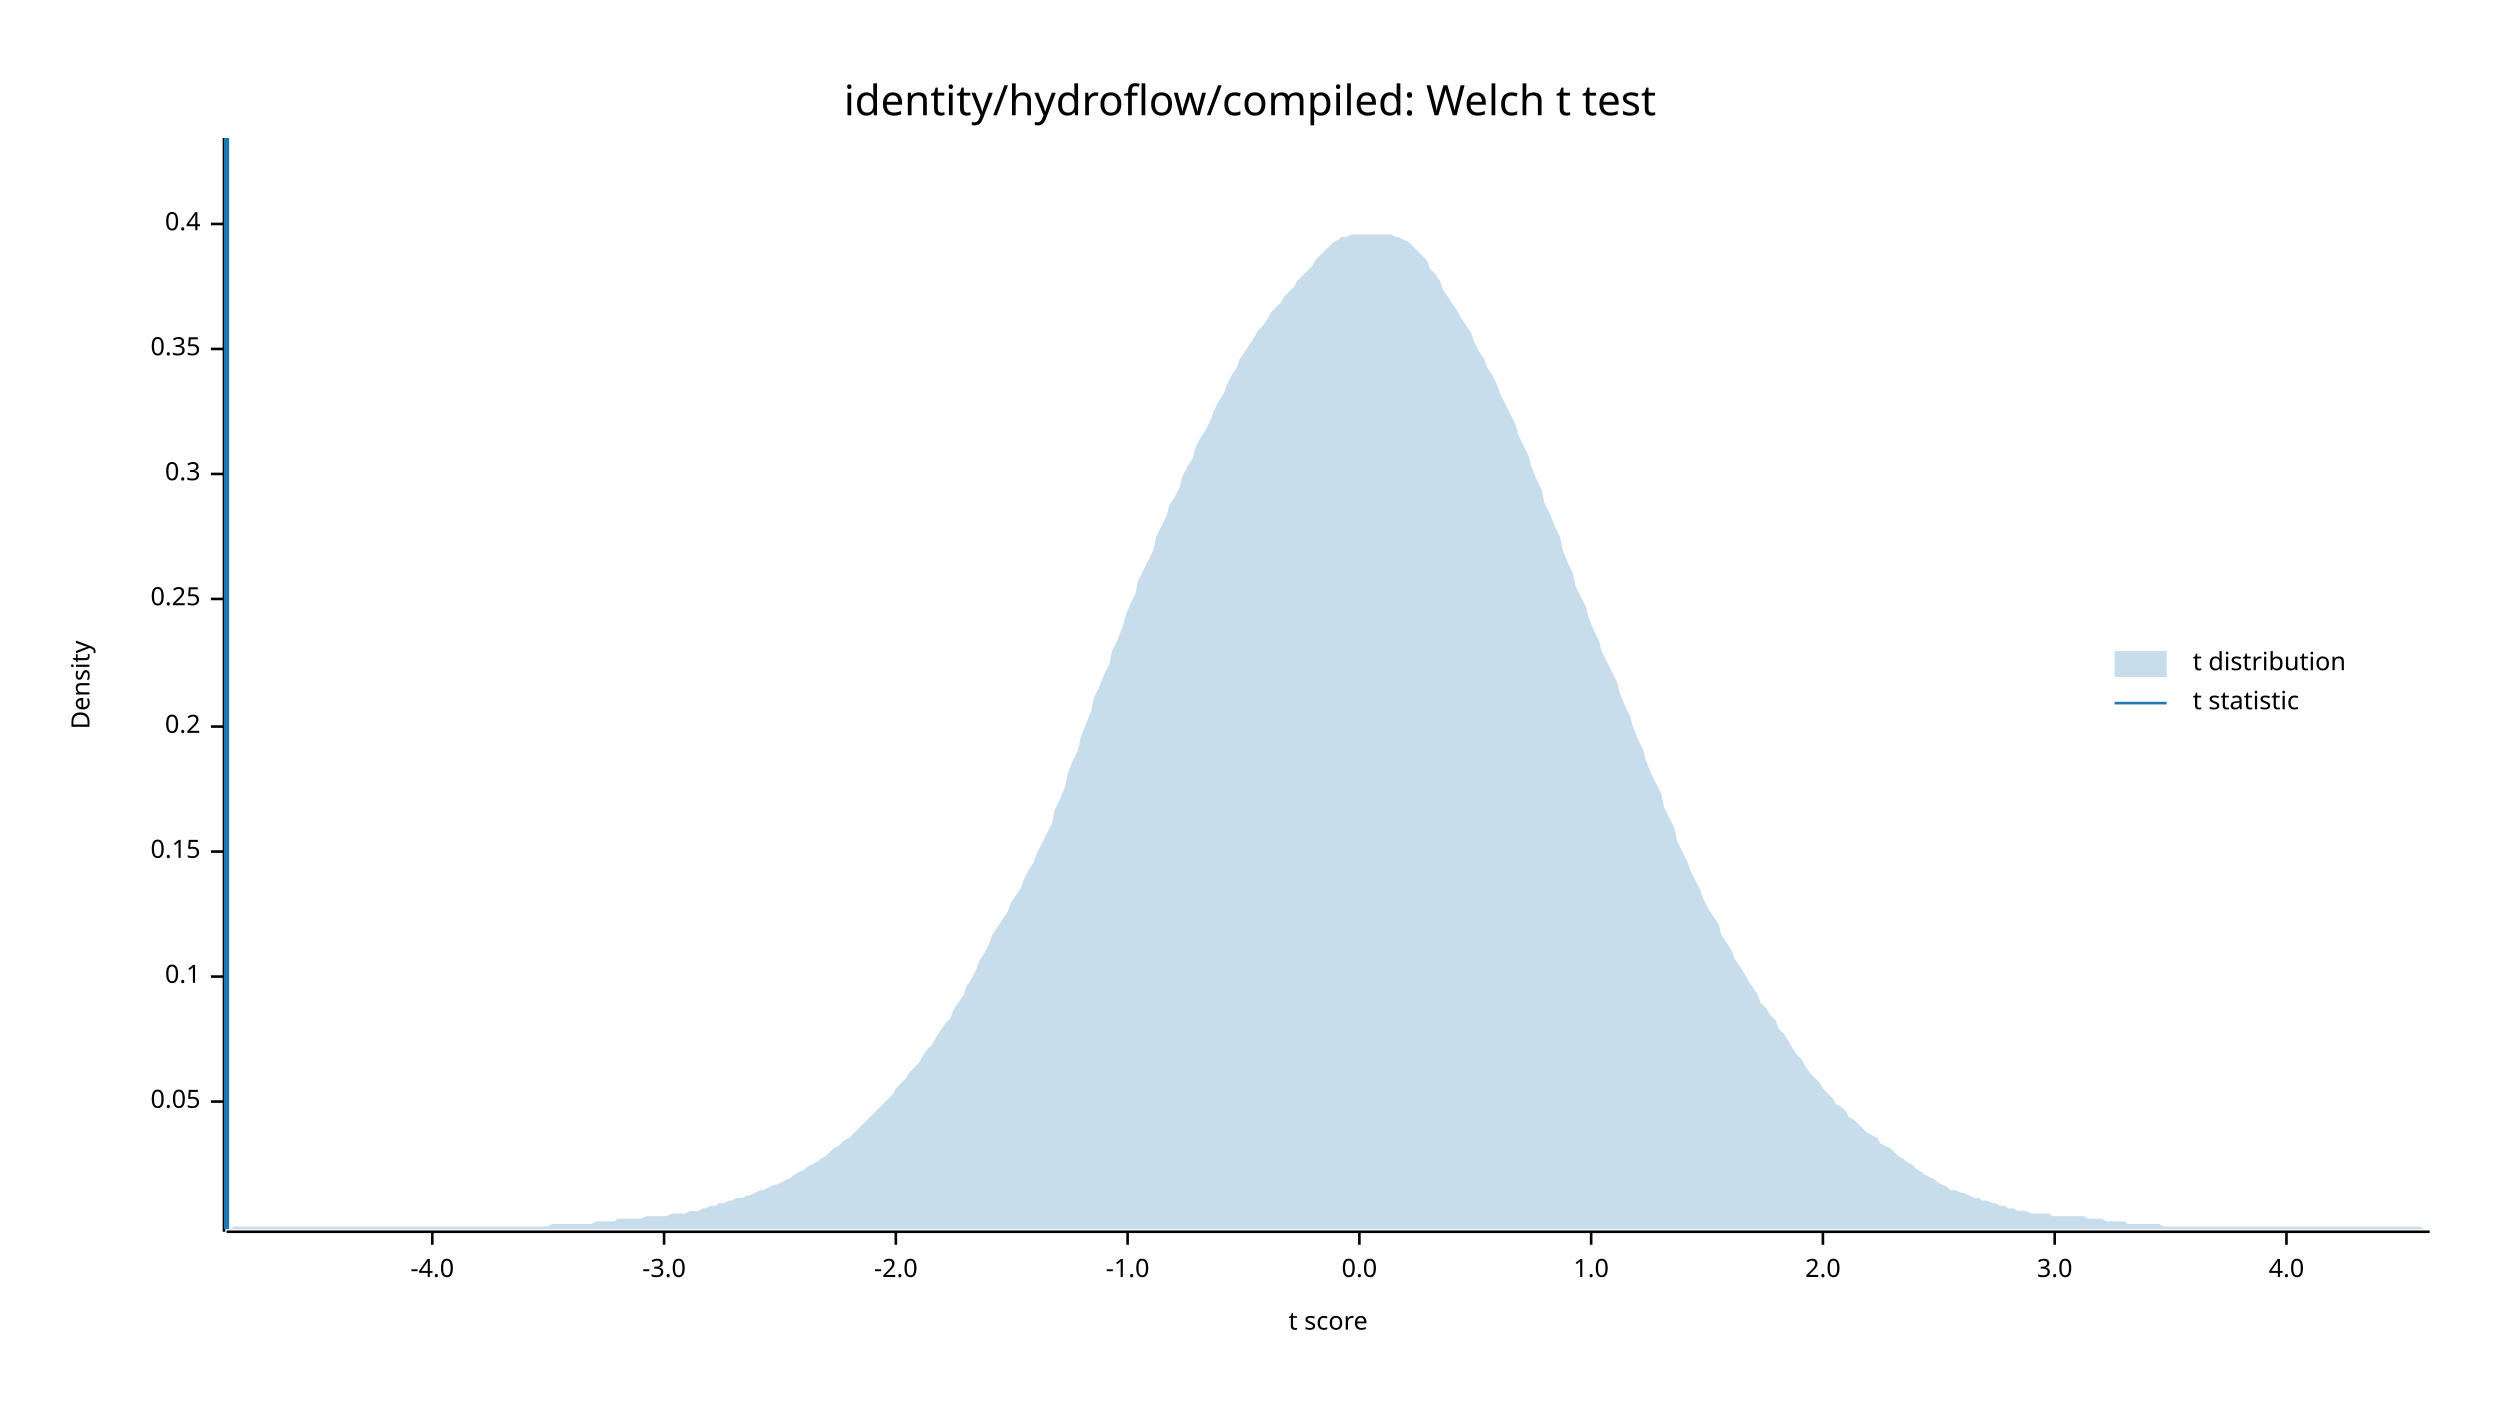
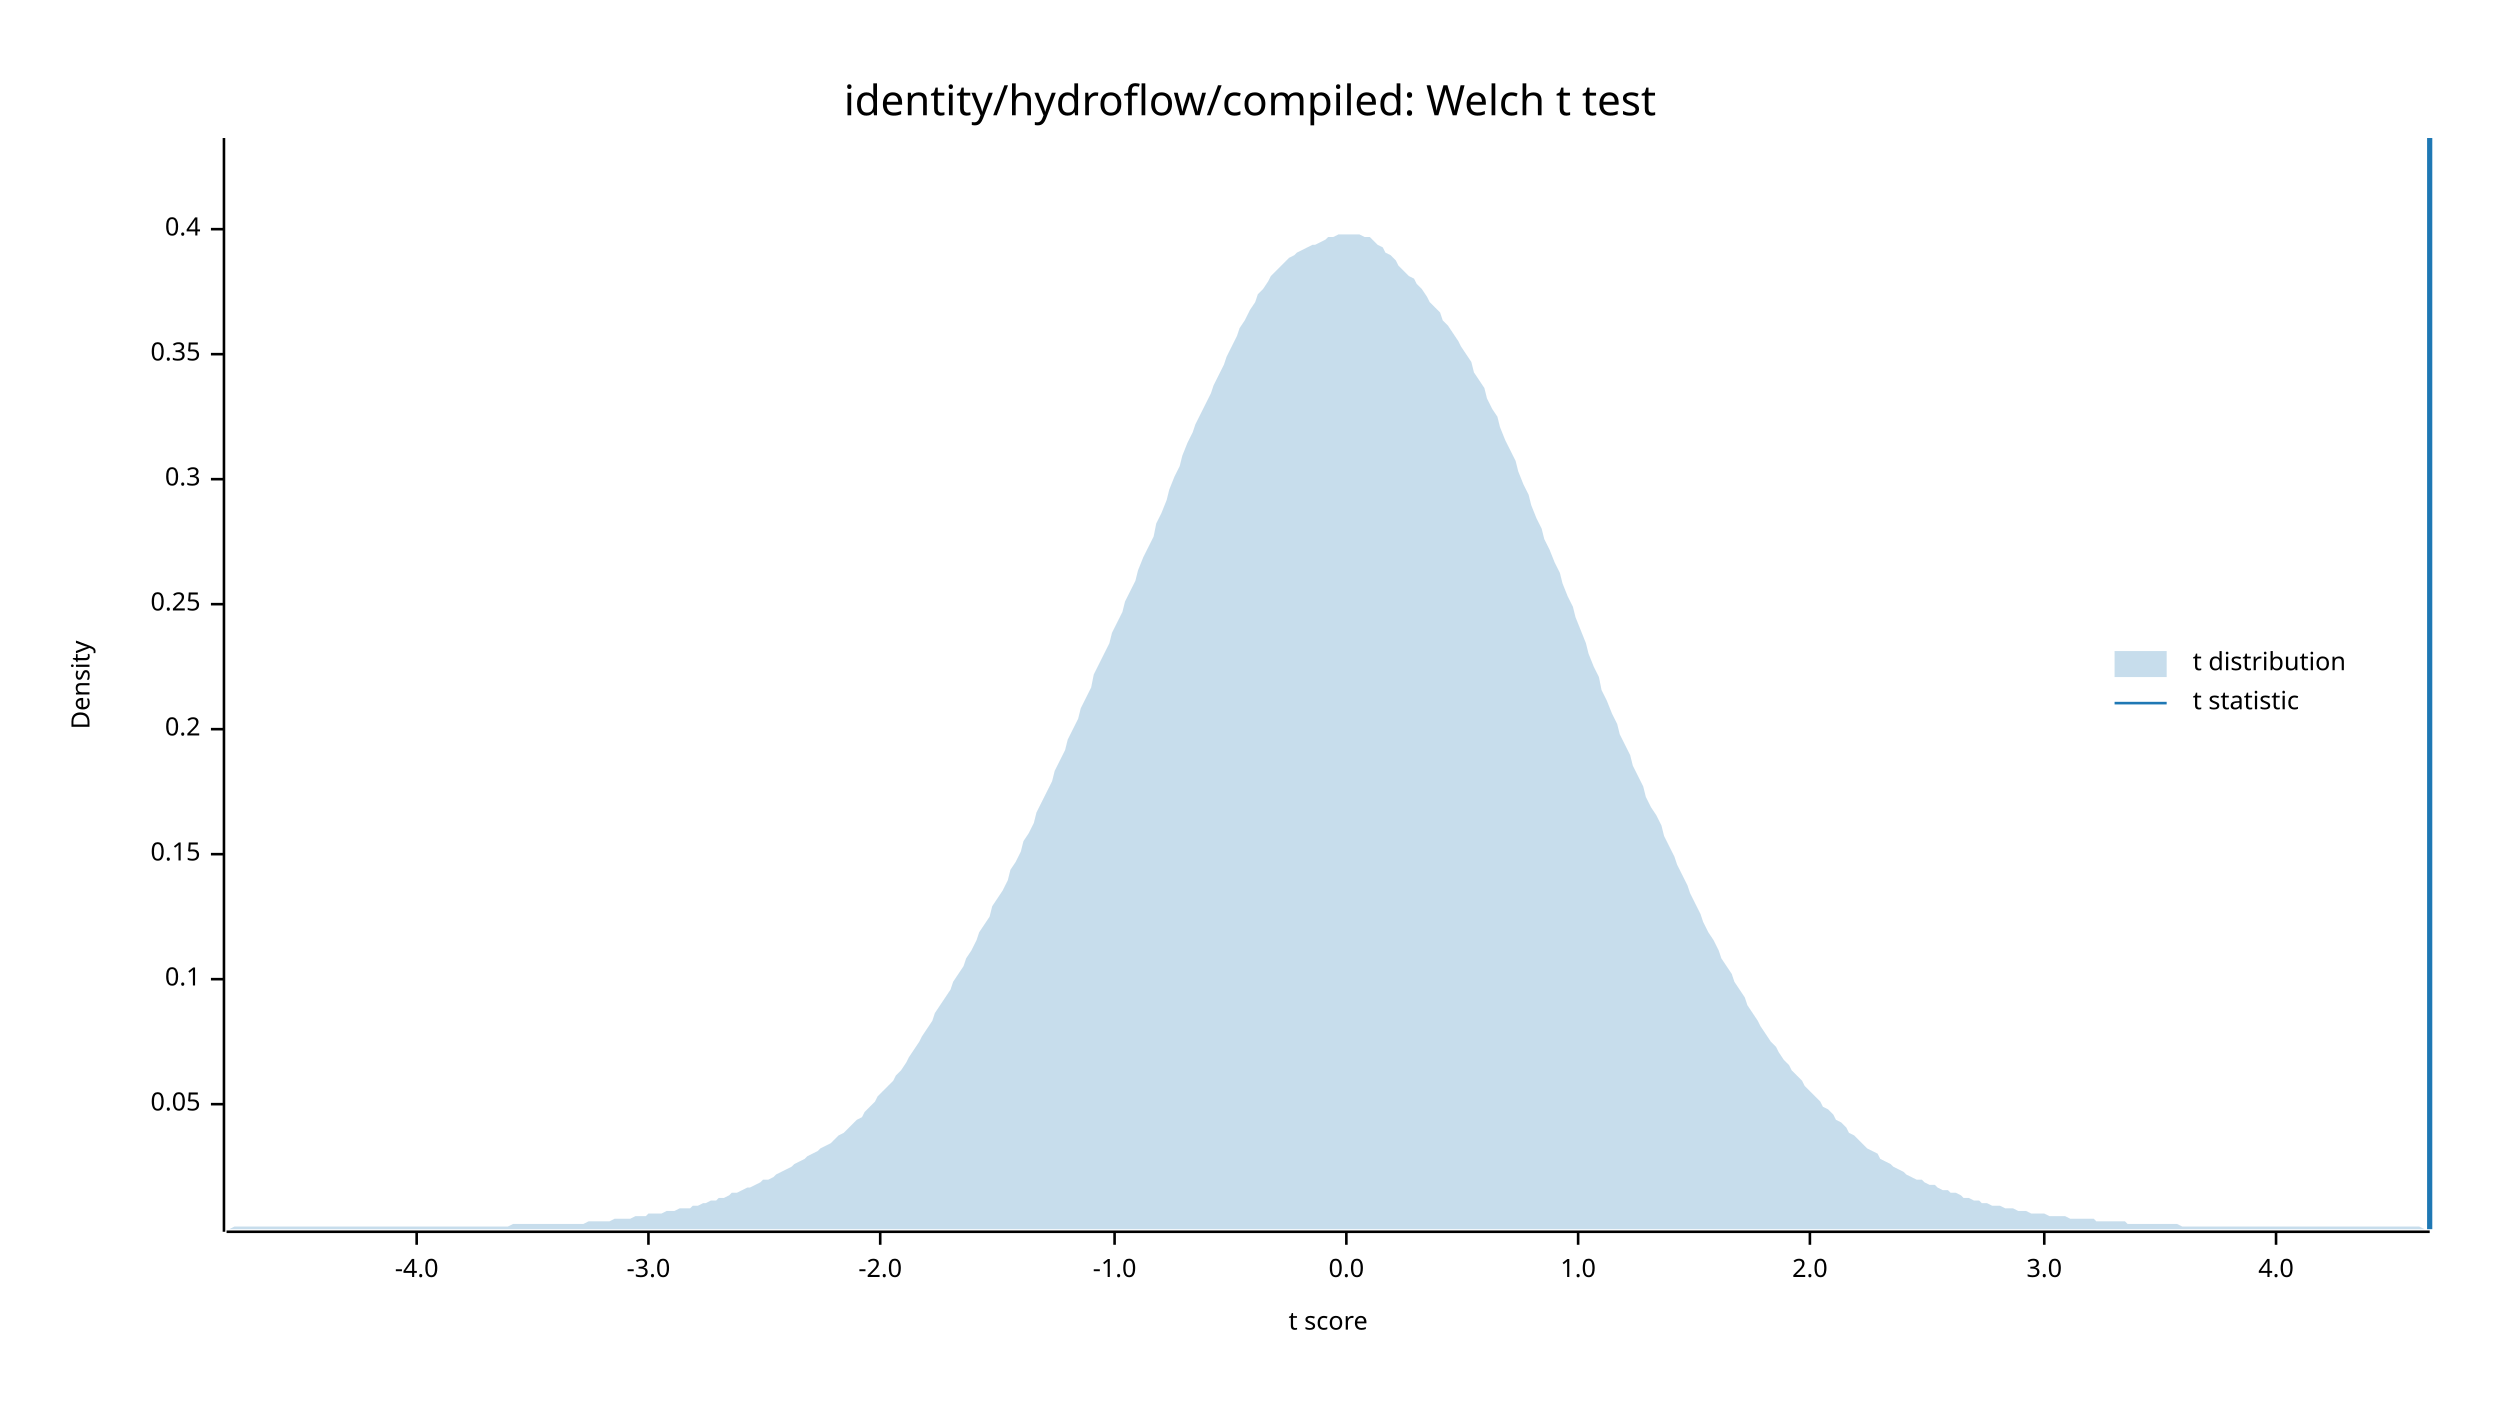
<svg xmlns="http://www.w3.org/2000/svg" width="960" height="540" viewBox="0 0 960 540">
  <text x="480" y="32" dy="0.76em" text-anchor="middle" font-family="sans-serif" font-size="16.129" opacity="1" fill="#000000">
identity/hydroflow/compiled: Welch t test
</text>
  <text x="27" y="263" dy="0.76em" text-anchor="middle" font-family="sans-serif" font-size="9.677" opacity="1" fill="#000000" transform="rotate(270, 27, 263)">
Density
</text>
  <text x="510" y="513" dy="-0.5ex" text-anchor="middle" font-family="sans-serif" font-size="9.677" opacity="1" fill="#000000">
t score
</text>
  <polyline fill="none" opacity="1" stroke="#000000" stroke-width="1" points="86,53 86,473 " />
-   <text x="77" y="423" dy="0.5ex" text-anchor="end" font-family="sans-serif" font-size="9.677" opacity="1" fill="#000000">
+   <text x="77" y="424" dy="0.5ex" text-anchor="end" font-family="sans-serif" font-size="9.677" opacity="1" fill="#000000">
0.05
</text>
-   <polyline fill="none" opacity="1" stroke="#000000" stroke-width="1" points="81,423 86,423 " />
-   <text x="77" y="375" dy="0.5ex" text-anchor="end" font-family="sans-serif" font-size="9.677" opacity="1" fill="#000000">
+   <polyline fill="none" opacity="1" stroke="#000000" stroke-width="1" points="81,424 86,424 " />
+   <text x="77" y="376" dy="0.5ex" text-anchor="end" font-family="sans-serif" font-size="9.677" opacity="1" fill="#000000">
0.1
</text>
-   <polyline fill="none" opacity="1" stroke="#000000" stroke-width="1" points="81,375 86,375 " />
-   <text x="77" y="327" dy="0.5ex" text-anchor="end" font-family="sans-serif" font-size="9.677" opacity="1" fill="#000000">
+   <polyline fill="none" opacity="1" stroke="#000000" stroke-width="1" points="81,376 86,376 " />
+   <text x="77" y="328" dy="0.5ex" text-anchor="end" font-family="sans-serif" font-size="9.677" opacity="1" fill="#000000">
0.15
</text>
-   <polyline fill="none" opacity="1" stroke="#000000" stroke-width="1" points="81,327 86,327 " />
-   <text x="77" y="279" dy="0.5ex" text-anchor="end" font-family="sans-serif" font-size="9.677" opacity="1" fill="#000000">
+   <polyline fill="none" opacity="1" stroke="#000000" stroke-width="1" points="81,328 86,328 " />
+   <text x="77" y="280" dy="0.5ex" text-anchor="end" font-family="sans-serif" font-size="9.677" opacity="1" fill="#000000">
0.2
</text>
-   <polyline fill="none" opacity="1" stroke="#000000" stroke-width="1" points="81,279 86,279 " />
-   <text x="77" y="230" dy="0.5ex" text-anchor="end" font-family="sans-serif" font-size="9.677" opacity="1" fill="#000000">
+   <polyline fill="none" opacity="1" stroke="#000000" stroke-width="1" points="81,280 86,280 " />
+   <text x="77" y="232" dy="0.5ex" text-anchor="end" font-family="sans-serif" font-size="9.677" opacity="1" fill="#000000">
0.25
</text>
-   <polyline fill="none" opacity="1" stroke="#000000" stroke-width="1" points="81,230 86,230 " />
-   <text x="77" y="182" dy="0.5ex" text-anchor="end" font-family="sans-serif" font-size="9.677" opacity="1" fill="#000000">
+   <polyline fill="none" opacity="1" stroke="#000000" stroke-width="1" points="81,232 86,232 " />
+   <text x="77" y="184" dy="0.5ex" text-anchor="end" font-family="sans-serif" font-size="9.677" opacity="1" fill="#000000">
0.3
</text>
-   <polyline fill="none" opacity="1" stroke="#000000" stroke-width="1" points="81,182 86,182 " />
-   <text x="77" y="134" dy="0.5ex" text-anchor="end" font-family="sans-serif" font-size="9.677" opacity="1" fill="#000000">
+   <polyline fill="none" opacity="1" stroke="#000000" stroke-width="1" points="81,184 86,184 " />
+   <text x="77" y="136" dy="0.5ex" text-anchor="end" font-family="sans-serif" font-size="9.677" opacity="1" fill="#000000">
0.35
</text>
-   <polyline fill="none" opacity="1" stroke="#000000" stroke-width="1" points="81,134 86,134 " />
-   <text x="77" y="86" dy="0.5ex" text-anchor="end" font-family="sans-serif" font-size="9.677" opacity="1" fill="#000000">
+   <polyline fill="none" opacity="1" stroke="#000000" stroke-width="1" points="81,136 86,136 " />
+   <text x="77" y="88" dy="0.5ex" text-anchor="end" font-family="sans-serif" font-size="9.677" opacity="1" fill="#000000">
0.4
</text>
-   <polyline fill="none" opacity="1" stroke="#000000" stroke-width="1" points="81,86 86,86 " />
+   <polyline fill="none" opacity="1" stroke="#000000" stroke-width="1" points="81,88 86,88 " />
  <polyline fill="none" opacity="1" stroke="#000000" stroke-width="1" points="87,473 933,473 " />
-   <text x="166" y="483" dy="0.76em" text-anchor="middle" font-family="sans-serif" font-size="9.677" opacity="1" fill="#000000">
+   <text x="160" y="483" dy="0.76em" text-anchor="middle" font-family="sans-serif" font-size="9.677" opacity="1" fill="#000000">
-4.0
</text>
-   <polyline fill="none" opacity="1" stroke="#000000" stroke-width="1" points="166,473 166,478 " />
-   <text x="255" y="483" dy="0.76em" text-anchor="middle" font-family="sans-serif" font-size="9.677" opacity="1" fill="#000000">
+   <polyline fill="none" opacity="1" stroke="#000000" stroke-width="1" points="160,473 160,478 " />
+   <text x="249" y="483" dy="0.76em" text-anchor="middle" font-family="sans-serif" font-size="9.677" opacity="1" fill="#000000">
-3.0
</text>
-   <polyline fill="none" opacity="1" stroke="#000000" stroke-width="1" points="255,473 255,478 " />
-   <text x="344" y="483" dy="0.76em" text-anchor="middle" font-family="sans-serif" font-size="9.677" opacity="1" fill="#000000">
+   <polyline fill="none" opacity="1" stroke="#000000" stroke-width="1" points="249,473 249,478 " />
+   <text x="338" y="483" dy="0.76em" text-anchor="middle" font-family="sans-serif" font-size="9.677" opacity="1" fill="#000000">
-2.0
</text>
-   <polyline fill="none" opacity="1" stroke="#000000" stroke-width="1" points="344,473 344,478 " />
-   <text x="433" y="483" dy="0.76em" text-anchor="middle" font-family="sans-serif" font-size="9.677" opacity="1" fill="#000000">
+   <polyline fill="none" opacity="1" stroke="#000000" stroke-width="1" points="338,473 338,478 " />
+   <text x="428" y="483" dy="0.76em" text-anchor="middle" font-family="sans-serif" font-size="9.677" opacity="1" fill="#000000">
-1.0
</text>
-   <polyline fill="none" opacity="1" stroke="#000000" stroke-width="1" points="433,473 433,478 " />
-   <text x="522" y="483" dy="0.76em" text-anchor="middle" font-family="sans-serif" font-size="9.677" opacity="1" fill="#000000">
+   <polyline fill="none" opacity="1" stroke="#000000" stroke-width="1" points="428,473 428,478 " />
+   <text x="517" y="483" dy="0.76em" text-anchor="middle" font-family="sans-serif" font-size="9.677" opacity="1" fill="#000000">
0.0
</text>
-   <polyline fill="none" opacity="1" stroke="#000000" stroke-width="1" points="522,473 522,478 " />
-   <text x="611" y="483" dy="0.76em" text-anchor="middle" font-family="sans-serif" font-size="9.677" opacity="1" fill="#000000">
+   <polyline fill="none" opacity="1" stroke="#000000" stroke-width="1" points="517,473 517,478 " />
+   <text x="606" y="483" dy="0.76em" text-anchor="middle" font-family="sans-serif" font-size="9.677" opacity="1" fill="#000000">
1.0
</text>
-   <polyline fill="none" opacity="1" stroke="#000000" stroke-width="1" points="611,473 611,478 " />
-   <text x="700" y="483" dy="0.76em" text-anchor="middle" font-family="sans-serif" font-size="9.677" opacity="1" fill="#000000">
+   <polyline fill="none" opacity="1" stroke="#000000" stroke-width="1" points="606,473 606,478 " />
+   <text x="695" y="483" dy="0.76em" text-anchor="middle" font-family="sans-serif" font-size="9.677" opacity="1" fill="#000000">
2.0
</text>
-   <polyline fill="none" opacity="1" stroke="#000000" stroke-width="1" points="700,473 700,478 " />
-   <text x="789" y="483" dy="0.76em" text-anchor="middle" font-family="sans-serif" font-size="9.677" opacity="1" fill="#000000">
+   <polyline fill="none" opacity="1" stroke="#000000" stroke-width="1" points="695,473 695,478 " />
+   <text x="785" y="483" dy="0.76em" text-anchor="middle" font-family="sans-serif" font-size="9.677" opacity="1" fill="#000000">
3.0
</text>
-   <polyline fill="none" opacity="1" stroke="#000000" stroke-width="1" points="789,473 789,478 " />
-   <text x="878" y="483" dy="0.76em" text-anchor="middle" font-family="sans-serif" font-size="9.677" opacity="1" fill="#000000">
+   <polyline fill="none" opacity="1" stroke="#000000" stroke-width="1" points="785,473 785,478 " />
+   <text x="874" y="483" dy="0.76em" text-anchor="middle" font-family="sans-serif" font-size="9.677" opacity="1" fill="#000000">
4.0
</text>
-   <polyline fill="none" opacity="1" stroke="#000000" stroke-width="1" points="878,473 878,478 " />
-   <polygon opacity="0.25" fill="#1F78B4" points="87,472 88,472 90,471 92,471 93,471 95,471 97,471 98,471 100,471 102,471 103,471 105,471 107,471 109,471 110,471 112,471 114,471 115,471 117,471 119,471 120,471 122,471 124,471 125,471 127,471 129,471 131,471 132,471 134,471 136,471 137,471 139,471 141,471 142,471 144,471 146,471 148,471 149,471 151,471 153,471 154,471 156,471 158,471 159,471 161,471 163,471 164,471 166,471 168,471 170,471 171,471 173,471 175,471 176,471 178,471 180,471 181,471 183,471 185,471 187,471 188,471 190,471 192,471 193,471 195,471 197,471 198,471 200,471 202,471 203,471 205,471 207,471 209,471 210,471 212,470 214,470 215,470 217,470 219,470 220,470 222,470 224,470 226,470 227,470 229,469 231,469 232,469 234,469 236,469 237,468 239,468 241,468 242,468 244,468 246,468 248,467 249,467 251,467 253,467 254,467 256,467 258,466 259,466 261,466 263,466 265,465 266,465 268,465 270,464 271,464 273,463 275,463 276,462 278,462 280,461 281,461 283,460 285,460 287,459 288,459 290,458 292,457 293,457 295,456 297,455 298,455 300,454 302,453 304,452 305,451 307,450 309,449 310,448 312,447 314,446 315,445 317,444 319,442 320,441 322,440 324,438 326,437 327,436 329,434 331,432 332,431 334,429 336,427 337,426 339,424 341,422 343,420 344,418 346,416 348,414 349,412 351,410 353,408 354,406 356,403 358,401 359,399 361,396 363,393 365,391 366,388 368,385 370,382 371,379 373,376 375,372 376,369 378,366 380,362 381,359 383,356 385,353 387,350 388,347 390,344 392,341 393,338 395,334 397,331 398,328 400,324 402,320 404,316 405,311 407,307 409,302 410,297 412,292 414,288 415,283 417,278 419,273 420,268 422,264 424,259 426,255 427,250 429,246 431,241 432,237 434,232 436,228 437,223 439,219 441,215 443,211 444,206 446,202 448,198 449,194 451,191 453,187 454,183 456,179 458,176 459,172 461,168 463,165 465,161 466,158 468,154 470,151 471,148 473,144 475,141 476,138 478,135 480,132 482,129 483,127 485,125 487,122 488,120 490,118 492,116 493,114 495,112 497,110 498,108 500,106 502,104 504,102 505,100 507,98 509,96 510,95 512,93 514,92 515,91 517,91 519,90 521,90 522,90 524,90 526,90 527,90 529,90 531,90 532,90 534,90 536,91 537,91 539,92 541,93 543,95 544,96 546,98 548,100 549,103 551,105 553,108 554,111 556,114 558,117 560,120 561,122 563,125 565,128 566,131 568,135 570,138 571,141 573,144 575,148 576,151 578,155 580,159 582,163 583,167 585,171 587,175 588,179 590,184 592,188 593,193 595,197 597,202 599,206 600,211 602,216 604,220 605,225 607,229 609,233 610,237 612,242 614,246 615,250 617,254 619,258 621,262 622,266 624,271 626,275 627,279 629,284 631,288 632,292 634,297 636,301 638,305 639,310 641,314 643,318 644,323 646,327 648,331 649,334 651,338 653,342 654,345 656,349 658,352 660,355 661,359 663,362 665,365 666,368 668,371 670,374 671,376 673,379 675,382 676,385 678,387 680,390 682,392 683,395 685,397 687,400 688,402 690,405 692,407 693,409 695,412 697,414 699,416 700,418 702,420 704,422 705,424 707,425 709,427 710,429 712,430 714,432 715,433 717,435 719,436 721,437 722,439 724,440 726,441 727,442 729,444 731,445 732,446 734,447 736,449 738,450 739,451 741,452 743,453 744,454 746,455 748,456 749,457 751,457 753,458 754,458 756,459 758,460 760,460 761,461 763,461 765,462 766,462 768,463 770,463 771,464 773,464 775,465 777,465 778,465 780,466 782,466 783,466 785,466 787,466 788,467 790,467 792,467 793,467 795,467 797,467 799,467 800,467 802,468 804,468 805,468 807,468 809,469 810,469 812,469 814,469 816,469 817,470 819,470 821,470 822,470 824,470 826,470 827,470 829,470 831,471 832,471 834,471 836,471 838,471 839,471 841,471 843,471 844,471 846,471 848,471 849,471 851,471 853,471 855,471 856,471 858,471 860,471 861,471 863,471 865,471 866,471 868,471 870,471 871,471 873,471 875,471 877,471 878,471 880,471 882,471 883,471 885,471 887,471 888,471 890,471 892,471 894,471 895,471 897,471 899,471 900,471 902,471 904,471 905,471 907,471 909,471 910,471 912,471 914,471 916,471 917,471 919,471 921,471 922,471 924,471 926,471 927,471 929,471 931,472 933,472 933,472 87,472 " />
-   <polyline fill="none" opacity="1" stroke="#1F78B4" stroke-width="2" points="87,472 87,53 " />
+   <polyline fill="none" opacity="1" stroke="#000000" stroke-width="1" points="874,473 874,478 " />
+   <polygon opacity="0.25" fill="#1F78B4" points="87,472 88,472 90,471 92,471 93,471 95,471 97,471 98,471 100,471 102,471 103,471 105,471 107,471 109,471 110,471 112,471 114,471 115,471 117,471 119,471 120,471 122,471 124,471 125,471 127,471 129,471 131,471 132,471 134,471 136,471 137,471 139,471 141,471 142,471 144,471 146,471 148,471 149,471 151,471 153,471 154,471 156,471 158,471 159,471 161,471 163,471 164,471 166,471 168,471 170,471 171,471 173,471 175,471 176,471 178,471 180,471 181,471 183,471 185,471 187,471 188,471 190,471 192,471 193,471 195,471 197,470 198,470 200,470 202,470 203,470 205,470 207,470 209,470 210,470 212,470 214,470 215,470 217,470 219,470 220,470 222,470 224,470 226,469 227,469 229,469 231,469 232,469 234,469 236,468 237,468 239,468 241,468 242,468 244,467 246,467 248,467 249,466 251,466 253,466 254,466 256,465 258,465 259,465 261,464 263,464 265,464 266,463 268,463 270,462 271,462 273,461 275,461 276,460 278,460 280,459 281,458 283,458 285,457 287,456 288,456 290,455 292,454 293,453 295,453 297,452 298,451 300,450 302,449 304,448 305,447 307,446 309,445 310,444 312,443 314,442 315,441 317,440 319,439 320,438 322,436 324,435 326,433 327,432 329,430 331,429 332,427 334,425 336,423 337,421 339,419 341,417 343,415 344,413 346,411 348,408 349,406 351,403 353,400 354,398 356,395 358,392 359,389 361,386 363,383 365,380 366,377 368,374 370,371 371,368 373,365 375,361 376,358 378,355 380,352 381,348 383,345 385,342 387,338 388,334 390,331 392,327 393,323 395,320 397,316 398,312 400,308 402,304 404,300 405,296 407,292 409,288 410,284 412,280 414,276 415,272 417,268 419,264 420,259 422,255 424,251 426,247 427,243 429,239 431,235 432,231 434,227 436,223 437,219 439,214 441,210 443,206 444,201 446,197 448,192 449,188 451,183 453,179 454,175 456,170 458,166 459,163 461,159 463,155 465,151 466,148 468,144 470,140 471,137 473,133 475,129 476,126 478,123 480,119 482,116 483,113 485,111 487,108 488,106 490,104 492,102 493,101 495,99 497,98 498,97 500,96 502,95 504,94 505,94 507,93 509,92 510,91 512,91 514,90 515,90 517,90 519,90 521,90 522,90 524,91 526,91 527,92 529,94 531,95 532,97 534,98 536,100 537,102 539,104 541,106 543,107 544,109 546,111 548,114 549,116 551,118 553,120 554,123 556,125 558,128 560,131 561,133 563,136 565,139 566,143 568,146 570,149 571,153 573,157 575,160 576,164 578,169 580,173 582,177 583,181 585,186 587,190 588,194 590,199 592,203 593,207 595,211 597,216 599,220 600,224 602,229 604,233 605,237 607,242 609,247 610,251 612,256 614,260 615,265 617,269 619,274 621,278 622,282 624,286 626,290 627,294 629,298 631,302 632,306 634,310 636,313 638,317 639,321 641,325 643,329 644,332 646,336 648,340 649,343 651,347 653,351 654,354 656,358 658,361 660,365 661,368 663,371 665,374 666,377 668,380 670,383 671,386 673,389 675,392 676,394 678,397 680,400 682,402 683,404 685,407 687,409 688,411 690,413 692,415 693,417 695,419 697,421 699,423 700,425 702,426 704,428 705,430 707,431 709,433 710,435 712,436 714,438 715,439 717,441 719,442 721,443 722,445 724,446 726,447 727,448 729,449 731,450 732,451 734,452 736,453 738,453 739,454 741,455 743,455 744,456 746,457 748,457 749,458 751,458 753,459 754,460 756,460 758,461 760,461 761,462 763,462 765,463 766,463 768,463 770,464 771,464 773,464 775,465 777,465 778,465 780,466 782,466 783,466 785,466 787,467 788,467 790,467 792,467 793,467 795,468 797,468 799,468 800,468 802,468 804,468 805,469 807,469 809,469 810,469 812,469 814,469 816,469 817,470 819,470 821,470 822,470 824,470 826,470 827,470 829,470 831,470 832,470 834,470 836,470 838,471 839,471 841,471 843,471 844,471 846,471 848,471 849,471 851,471 853,471 855,471 856,471 858,471 860,471 861,471 863,471 865,471 866,471 868,471 870,471 871,471 873,471 875,471 877,471 878,471 880,471 882,471 883,471 885,471 887,471 888,471 890,471 892,471 894,471 895,471 897,471 899,471 900,471 902,471 904,471 905,471 907,471 909,471 910,471 912,471 914,471 916,471 917,471 919,471 921,471 922,471 924,471 926,471 927,471 929,471 931,472 933,472 933,472 87,472 " />
+   <polyline fill="none" opacity="1" stroke="#1F78B4" stroke-width="2" points="933,472 933,53 " />
  <text x="842" y="250" dy="0.76em" text-anchor="start" font-family="sans-serif" font-size="9.677" opacity="1" fill="#000000">
t distribution
</text>
  <text x="842" y="265" dy="0.76em" text-anchor="start" font-family="sans-serif" font-size="9.677" opacity="1" fill="#000000">
t statistic
</text>
  <rect x="812" y="250" width="20" height="10" opacity="0.25" fill="#1F78B4" stroke="none" />
  <polyline fill="none" opacity="1" stroke="#1F78B4" stroke-width="1" points="812,270 832,270 " />
</svg>
